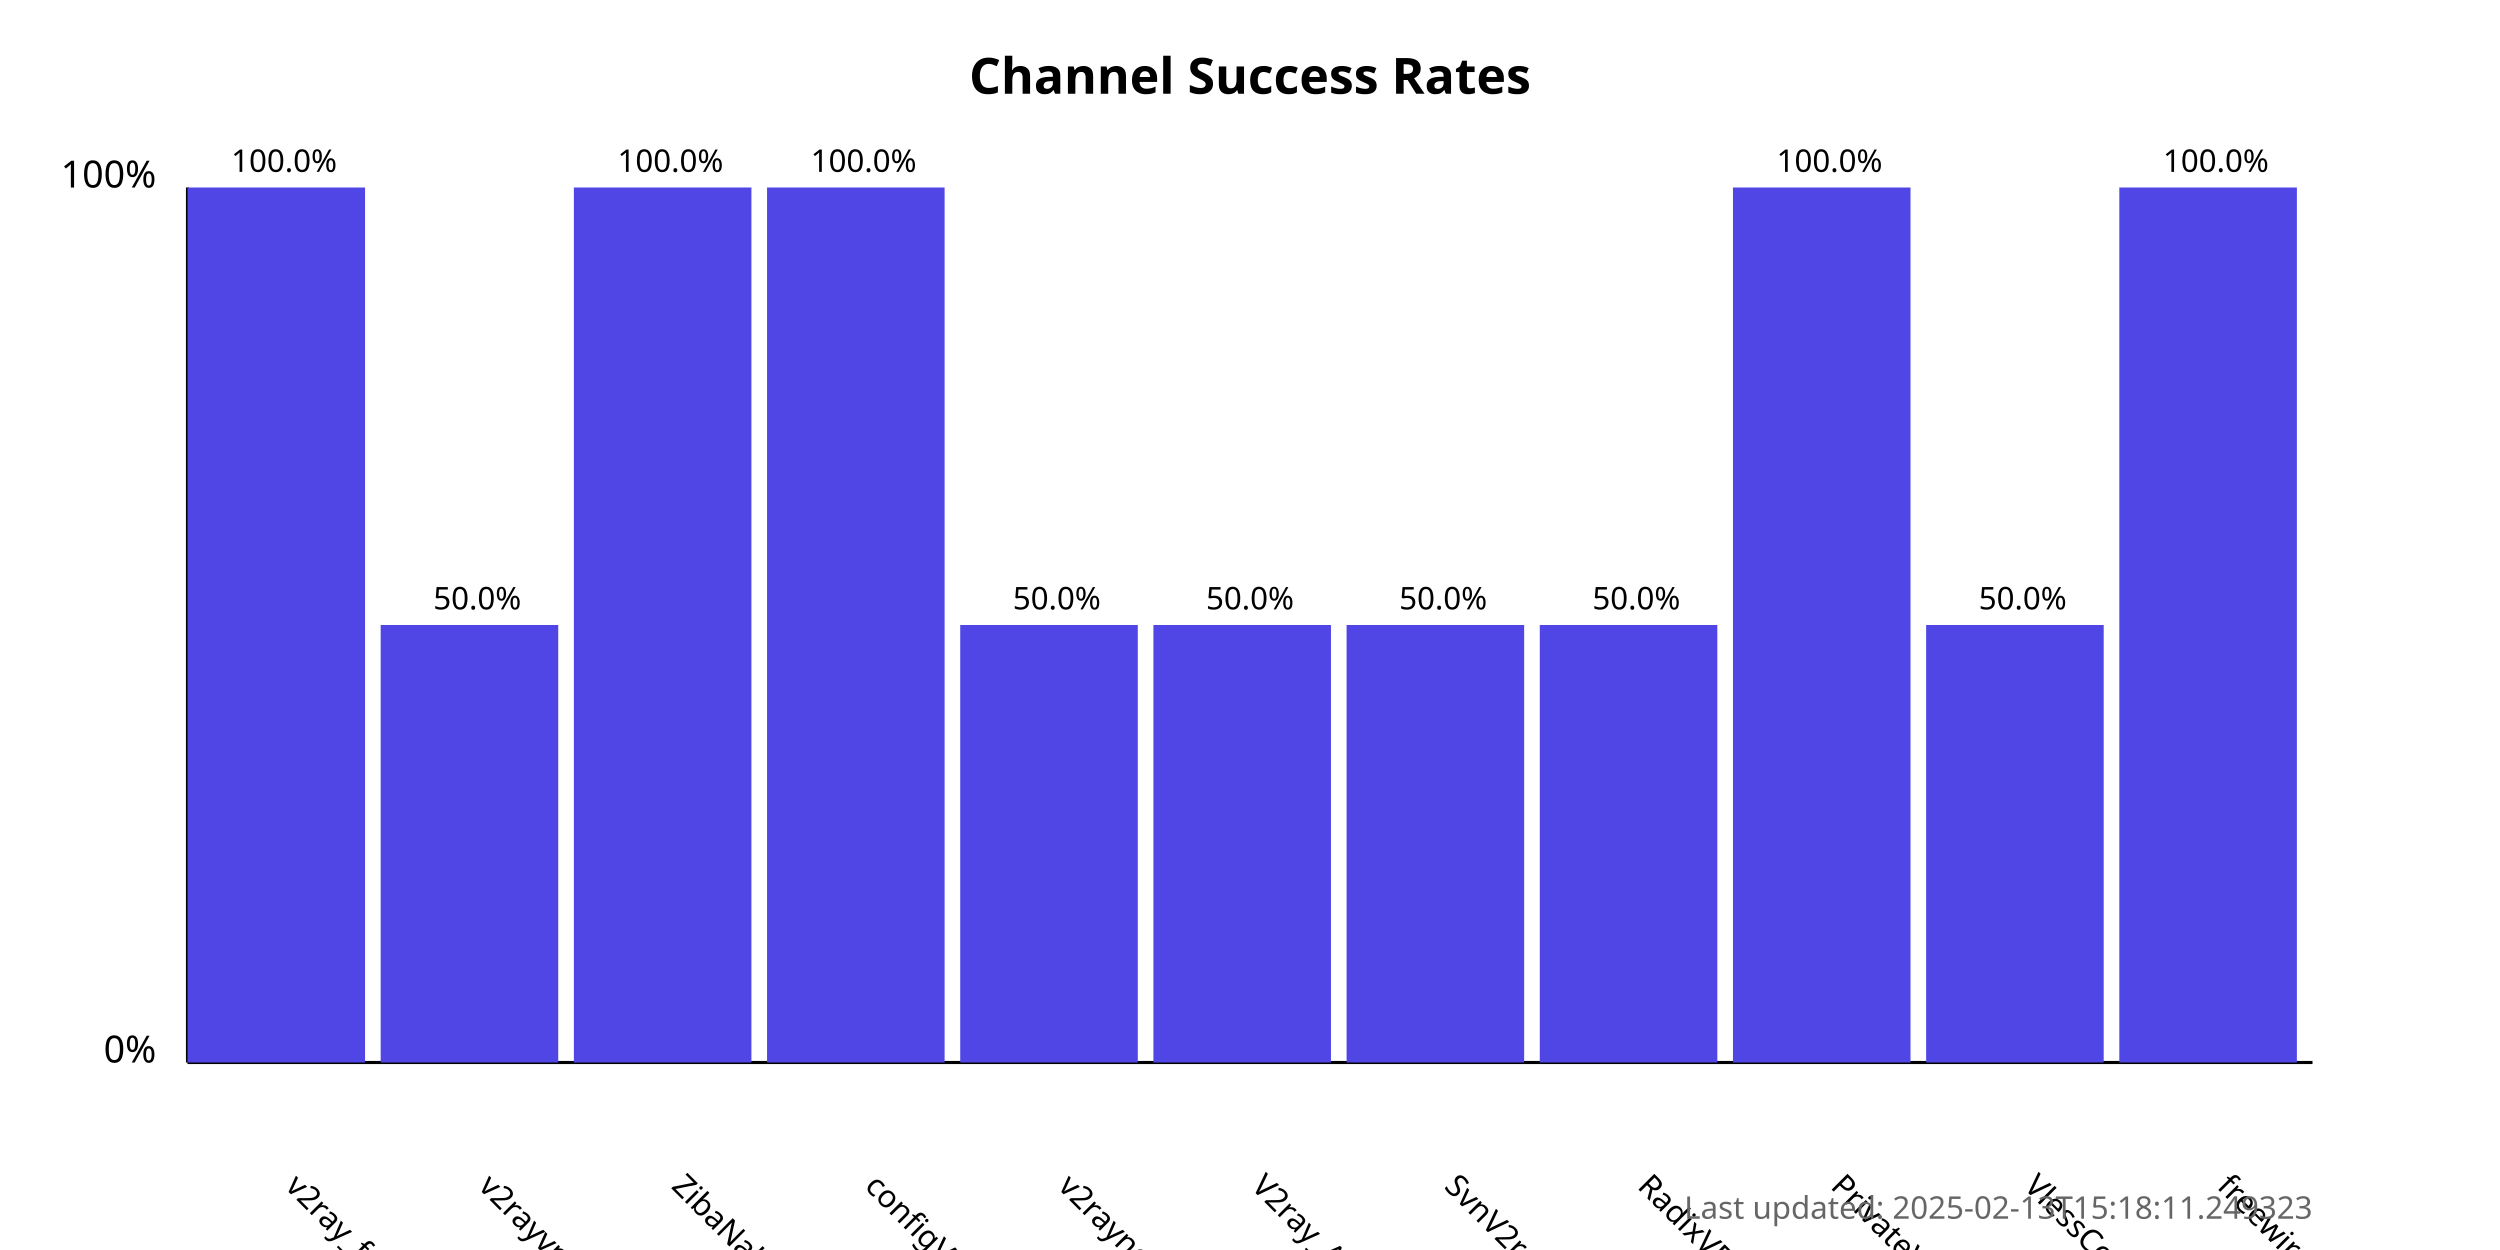
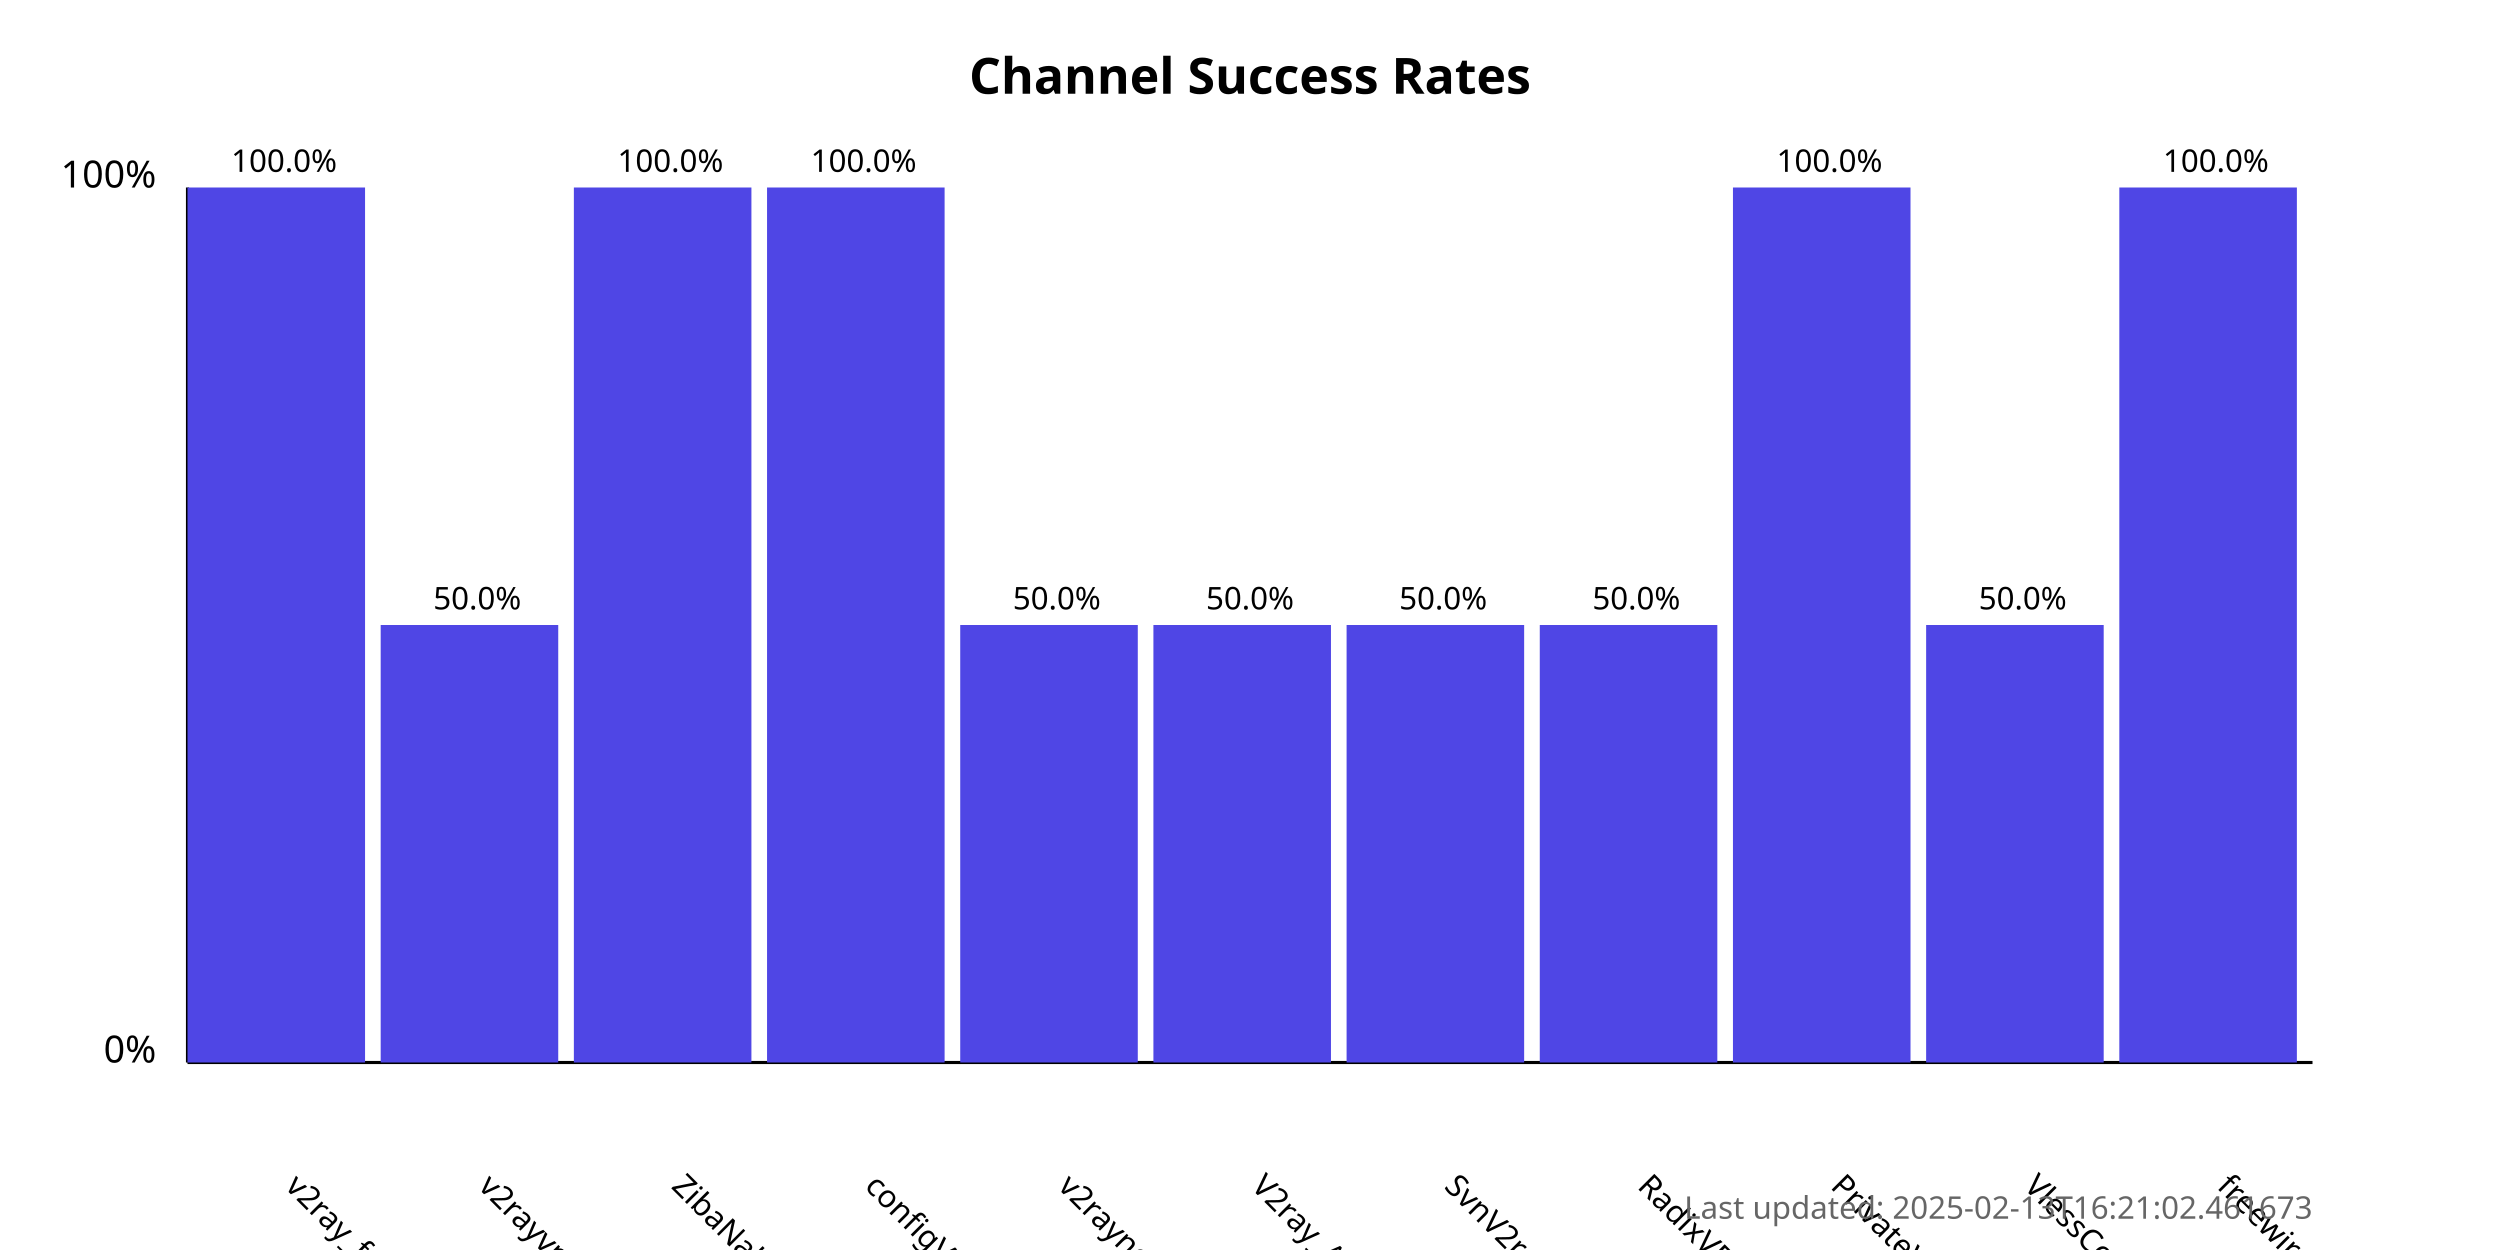
<svg xmlns="http://www.w3.org/2000/svg" width="800" height="400">
  <style>
            .chart-title { font: bold 16px sans-serif; }
            .axis-label { font: 12px sans-serif; }
            .tick-label { font: 10px sans-serif; }
            .bar { fill: #4f46e5; }
            .bar:hover { fill: #6366f1; }
            .timestamp { font: 10px sans-serif; fill: #666; }
        </style>
  <text x="400.0" y="30" text-anchor="middle" class="chart-title">
            Channel Success Rates
        </text>
  <line x1="60" y1="340" x2="60" y2="60" stroke="black" stroke-width="1" />
  <line x1="60" y1="340" x2="740" y2="340" stroke="black" stroke-width="1" />
  <text x="50" y="340" text-anchor="end" class="axis-label">0%</text>
  <text x="50" y="60" text-anchor="end" class="axis-label">100%</text>
  <g>
    <rect x="60" y="60.0" width="56.818" height="280.0" class="bar" />
    <text x="90.909" y="380" transform="rotate(45, 90.90909, 380)" text-anchor="start" class="tick-label">
                v2ray_free_conf
            </text>
    <text x="90.909" y="55.0" text-anchor="middle" class="tick-label">
                100.0%
            </text>
  </g>
  <g>
    <rect x="121.818" y="200.0" width="56.818" height="140.0" class="bar" />
    <text x="152.727" y="380" transform="rotate(45, 152.7273, 380)" text-anchor="start" class="tick-label">
                v2rayvpno
            </text>
    <text x="152.727" y="195.0" text-anchor="middle" class="tick-label">
                50.0%
            </text>
  </g>
  <g>
    <rect x="183.636" y="60.0" width="56.818" height="280.0" class="bar" />
    <text x="214.545" y="380" transform="rotate(45, 214.5455, 380)" text-anchor="start" class="tick-label">
                ZibaNabz
            </text>
    <text x="214.545" y="55.0" text-anchor="middle" class="tick-label">
                100.0%
            </text>
  </g>
  <g>
    <rect x="245.455" y="60.0" width="56.818" height="280.0" class="bar" />
    <text x="276.364" y="380" transform="rotate(45, 276.3636, 380)" text-anchor="start" class="tick-label">
                configV2rayForFree
            </text>
    <text x="276.364" y="55.0" text-anchor="middle" class="tick-label">
                100.0%
            </text>
  </g>
  <g>
    <rect x="307.273" y="200.0" width="56.818" height="140.0" class="bar" />
    <text x="338.182" y="380" transform="rotate(45, 338.1818, 380)" text-anchor="start" class="tick-label">
                v2rayngvpn
            </text>
    <text x="338.182" y="195.0" text-anchor="middle" class="tick-label">
                50.0%
            </text>
  </g>
  <g>
    <rect x="369.091" y="200.0" width="56.818" height="140.0" class="bar" />
    <text x="400.0" y="380" transform="rotate(45, 400.0, 380)" text-anchor="start" class="tick-label">
                V2ray_Alpha
            </text>
    <text x="400.0" y="195.0" text-anchor="middle" class="tick-label">
                50.0%
            </text>
  </g>
  <g>
    <rect x="430.909" y="200.0" width="56.818" height="140.0" class="bar" />
    <text x="461.818" y="380" transform="rotate(45, 461.8182, 380)" text-anchor="start" class="tick-label">
                SvnV2ray
            </text>
    <text x="461.818" y="195.0" text-anchor="middle" class="tick-label">
                50.0%
            </text>
  </g>
  <g>
    <rect x="492.727" y="200.0" width="56.818" height="140.0" class="bar" />
    <text x="523.636" y="380" transform="rotate(45, 523.6364, 380)" text-anchor="start" class="tick-label">
                RadixVPN
            </text>
    <text x="523.636" y="195.0" text-anchor="middle" class="tick-label">
                50.0%
            </text>
  </g>
  <g>
    <rect x="554.545" y="60.0" width="56.818" height="280.0" class="bar" />
    <text x="585.455" y="380" transform="rotate(45, 585.4545, 380)" text-anchor="start" class="tick-label">
                PrivateVPNs
            </text>
    <text x="585.455" y="55.0" text-anchor="middle" class="tick-label">
                100.0%
            </text>
  </g>
  <g>
    <rect x="616.364" y="200.0" width="56.818" height="140.0" class="bar" />
    <text x="647.273" y="380" transform="rotate(45, 647.2727, 380)" text-anchor="start" class="tick-label">
                VlessConfig
            </text>
    <text x="647.273" y="195.0" text-anchor="middle" class="tick-label">
                50.0%
            </text>
  </g>
  <g>
    <rect x="678.182" y="60.0" width="56.818" height="280.0" class="bar" />
    <text x="709.091" y="380" transform="rotate(45, 709.0909, 380)" text-anchor="start" class="tick-label">
                freewireguard
            </text>
    <text x="709.091" y="55.0" text-anchor="middle" class="tick-label">
                100.0%
            </text>
  </g>
  <text x="740" y="390" text-anchor="end" class="timestamp">
-             Last updated: 2025-02-13T15:18:11.249323
+             Last updated: 2025-02-13T16:21:02.461673
        </text>
</svg>
